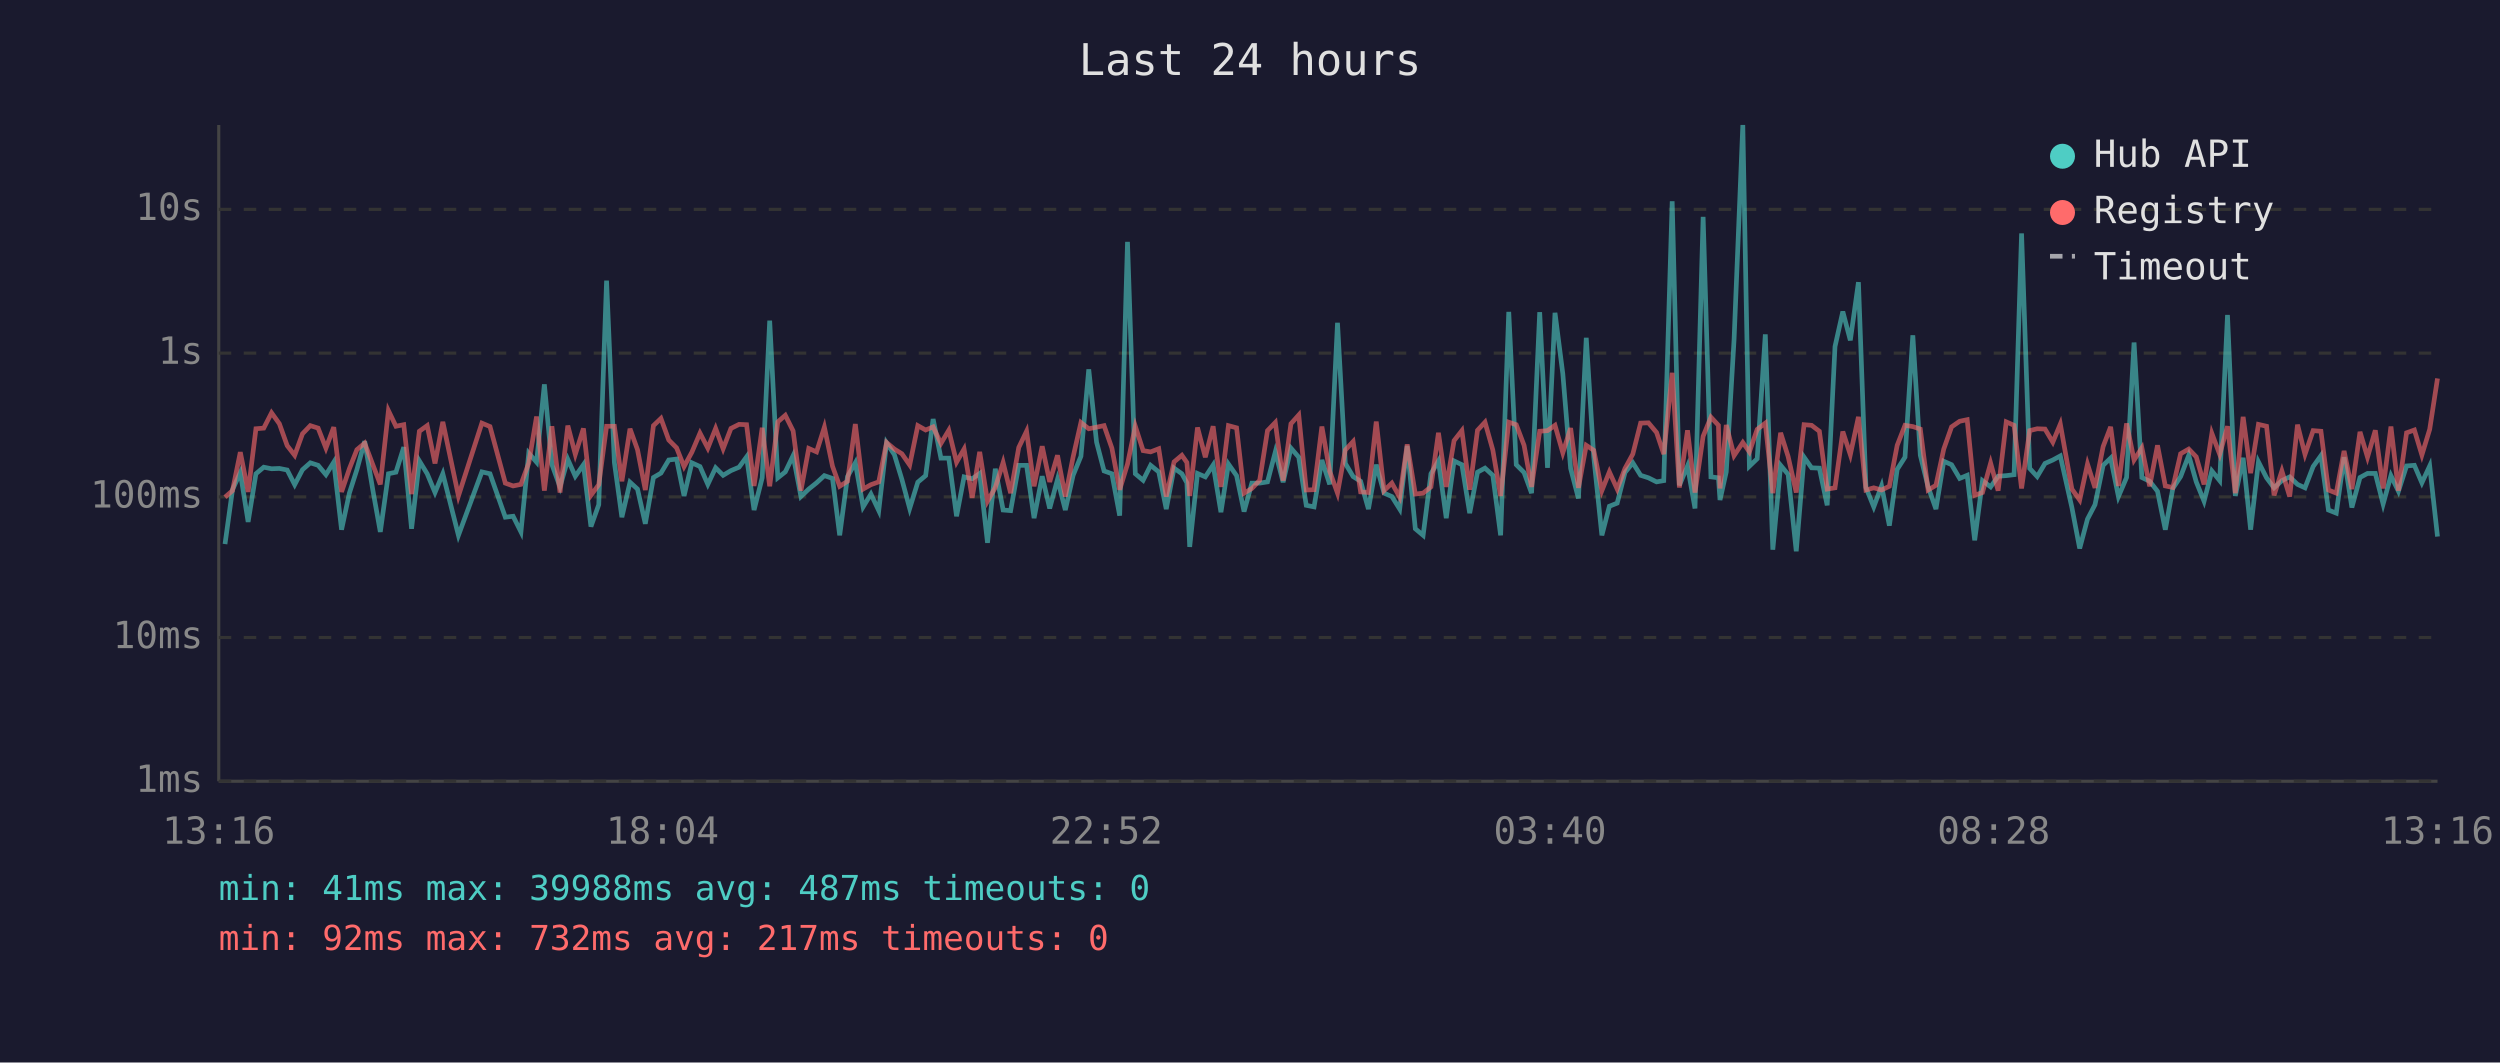
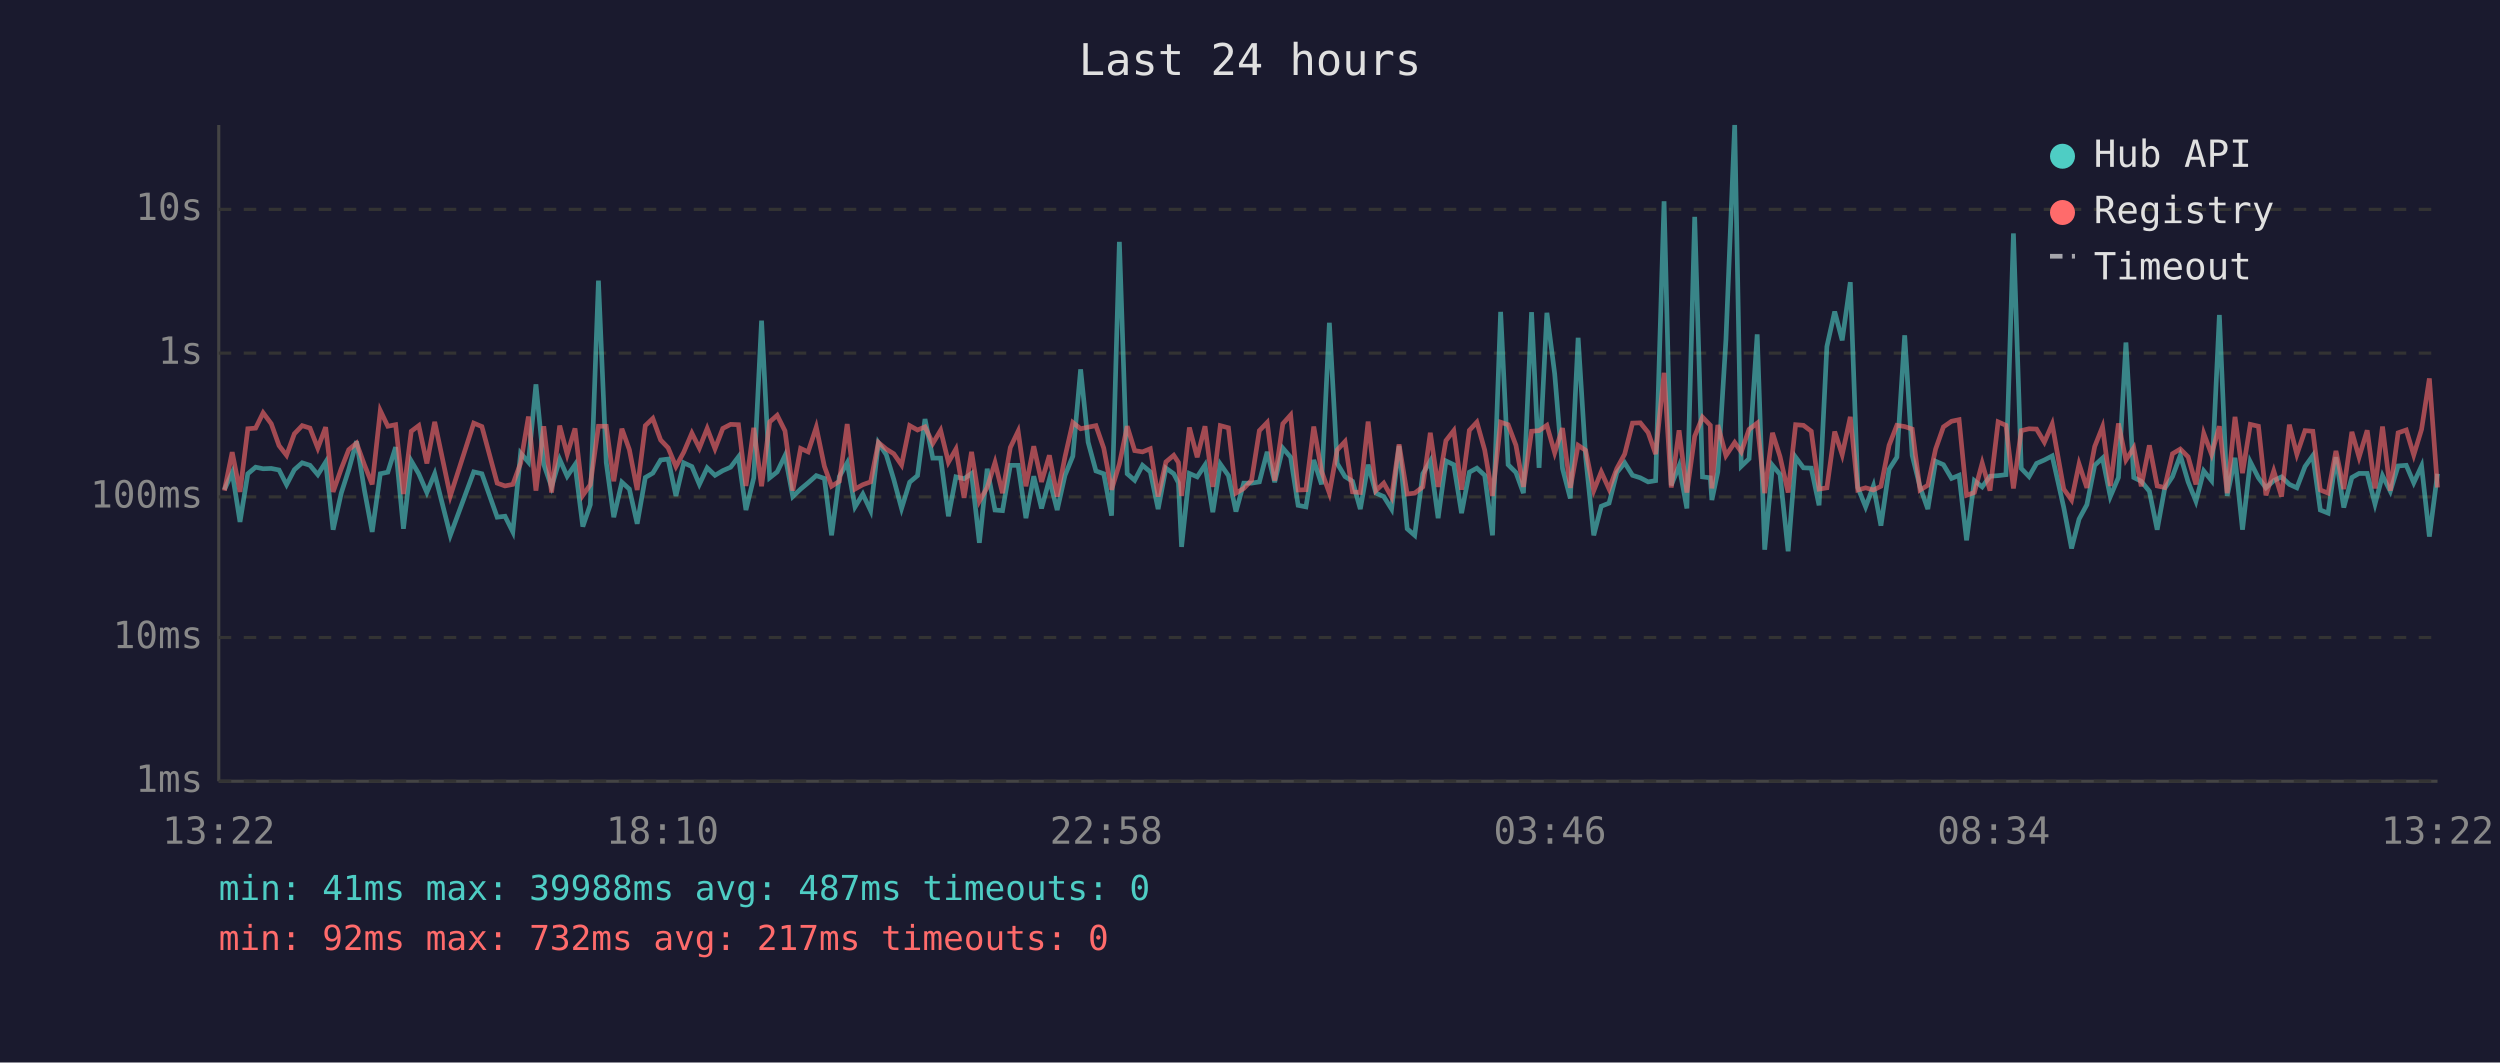
<svg xmlns="http://www.w3.org/2000/svg" viewBox="0 0 800 340" font-family="monospace" font-size="12">
  <rect width="800" height="340" fill="#1a1a2e" />
  <text x="400" y="24" fill="#e0e0e0" font-size="14" text-anchor="middle">Last 24 hours</text>
  <line x1="70" y1="40" x2="70" y2="250" stroke="#444" stroke-width="1" />
  <line x1="70" y1="250" x2="780" y2="250" stroke="#444" stroke-width="1" />
  <line x1="70" y1="250" x2="780" y2="250" stroke="#333" stroke-width="1" stroke-dasharray="4" />
  <text x="65" y="250" fill="#888" text-anchor="end" dominant-baseline="middle">1ms</text>
  <line x1="70" y1="204" x2="780" y2="204" stroke="#333" stroke-width="1" stroke-dasharray="4" />
  <text x="65" y="204" fill="#888" text-anchor="end" dominant-baseline="middle">10ms</text>
  <line x1="70" y1="159" x2="780" y2="159" stroke="#333" stroke-width="1" stroke-dasharray="4" />
  <text x="65" y="159" fill="#888" text-anchor="end" dominant-baseline="middle">100ms</text>
  <line x1="70" y1="113" x2="780" y2="113" stroke="#333" stroke-width="1" stroke-dasharray="4" />
  <text x="65" y="113" fill="#888" text-anchor="end" dominant-baseline="middle">1s</text>
  <line x1="70" y1="67" x2="780" y2="67" stroke="#333" stroke-width="1" stroke-dasharray="4" />
  <text x="65" y="67" fill="#888" text-anchor="end" dominant-baseline="middle">10s</text>
-   <text x="70" y="270" fill="#888" text-anchor="middle">13:16</text>
-   <text x="212" y="270" fill="#888" text-anchor="middle">18:04</text>
-   <text x="354" y="270" fill="#888" text-anchor="middle">22:52</text>
-   <text x="496" y="270" fill="#888" text-anchor="middle">03:40</text>
-   <text x="638" y="270" fill="#888" text-anchor="middle">08:28</text>
-   <text x="780" y="270" fill="#888" text-anchor="middle">13:16</text>
-   <polyline points="72.0,174.1 74.4,156.7 76.9,151.2 79.4,167.0 81.9,151.6 84.4,149.5 86.9,150.0 89.4,149.9 91.9,150.4 94.3,155.1 96.8,150.3 99.3,148.1 101.8,148.9 104.3,151.9 106.8,147.9 109.3,169.5 111.8,157.8 114.2,150.3 116.7,141.2 119.3,156.8 121.7,170.2 124.3,151.6 126.7,151.1 129.2,143.1 131.7,169.2 134.2,147.5 136.7,151.6 139.2,157.6 141.7,151.6 146.7,171.3 154.2,151.0 156.8,151.6 161.7,165.5 164.2,165.2 166.7,170.2 169.2,145.0 171.7,147.9 174.2,123.0 176.6,148.6 179.2,155.8 181.7,147.0 184.1,152.4 186.7,148.7 189.1,168.5 191.6,161.5 194.1,89.8 196.6,148.0 199.0,165.5 201.6,154.3 204.0,156.5 206.5,167.6 209.1,152.8 211.5,151.4 214.0,147.2 216.5,146.9 218.9,158.7 221.4,148.1 224.0,149.3 226.5,155.0 229.0,149.7 231.4,152.1 233.9,150.6 236.5,149.5 238.9,146.2 241.3,163.2 243.9,152.9 246.3,102.6 248.9,152.9 251.3,151.0 253.8,145.8 256.3,158.9 258.8,156.5 261.3,154.5 263.8,152.2 266.4,153.1 268.7,171.3 271.2,152.5 273.7,148.1 276.2,162.2 278.7,158.1 281.2,163.4 283.7,141.7 286.2,145.5 288.6,153.4 291.1,162.7 293.7,154.3 296.2,152.2 298.6,134.1 301.1,146.6 303.6,146.6 306.1,165.2 308.5,152.6 311.1,153.2 313.5,151.5 316.0,173.7 318.5,150.0 321.0,163.2 323.4,163.4 326.0,148.9 328.5,148.9 330.9,165.8 333.5,152.4 335.9,162.7 338.4,153.4 340.9,163.2 343.4,152.1 345.9,146.0 348.4,118.2 350.9,141.5 353.3,150.7 355.8,151.6 358.3,165.0 360.8,77.4 363.3,151.6 365.8,153.7 368.2,148.9 370.8,151.0 373.2,162.9 375.7,149.8 378.2,151.6 379.8,154.5 380.7,175.0 383.2,151.5 385.7,152.6 388.2,148.8 390.7,163.9 393.1,148.5 395.7,152.2 398.1,163.7 400.6,154.6 403.1,154.6 405.6,154.2 408.1,144.6 410.6,154.3 413.1,143.4 415.6,146.3 418.0,161.7 420.5,162.2 423.0,147.2 425.5,155.0 428.0,103.3 430.5,148.3 433.0,152.5 435.4,154.0 437.9,162.9 440.4,148.7 442.9,157.8 445.4,158.9 447.9,162.9 450.3,142.7 452.9,169.2 455.4,171.3 457.9,151.6 460.3,147.5 462.8,165.8 465.3,147.5 467.8,148.7 470.3,164.2 472.8,151.1 475.2,149.8 477.7,152.1 480.2,171.3 482.8,99.8 485.2,148.7 487.7,151.2 490.1,157.8 492.7,99.9 495.2,149.7 497.6,100.1 500.1,119.6 502.6,149.9 505.1,159.5 507.6,108.1 510.0,146.2 512.6,171.3 515.0,162.0 517.5,161.0 520.0,151.2 522.5,148.1 525.0,152.1 527.5,152.9 530.1,154.2 532.4,153.8 535.1,64.4 537.4,155.3 540.0,149.1 542.4,162.7 545.0,69.4 547.5,152.6 549.9,152.9 550.4,160.0 552.4,151.0 554.9,108.7 557.7,40.0 559.8,149.2 562.3,146.8 564.9,107.0 567.3,175.9 569.8,148.9 572.2,151.8 574.8,176.4 577.3,146.3 579.7,149.7 582.2,149.8 584.7,161.7 587.2,110.9 589.7,99.7 592.1,108.9 594.7,90.3 597.1,156.0 599.6,162.2 602.1,155.5 604.6,168.2 607.1,150.2 609.6,146.3 612.1,107.3 614.5,145.7 617.0,155.8 619.5,162.9 622.0,147.6 624.5,148.7 627.1,153.1 629.5,152.1 631.9,172.9 634.4,153.8 637.0,155.8 639.4,152.4 642.0,152.2 644.5,151.9 646.9,74.7 649.5,149.9 651.9,152.5 654.4,148.3 656.9,147.2 659.3,145.9 663.0,162.4 665.5,175.5 668.0,166.1 670.4,161.5 673.0,148.9 675.4,146.6 677.9,158.9 680.5,152.8 682.9,109.6 685.4,152.8 687.9,154.0 690.4,157.2 692.9,169.5 695.3,156.3 697.8,152.5 700.4,145.7 702.8,154.2 705.3,160.4 707.8,150.7 710.3,153.8 712.8,100.8 715.3,158.7 717.8,146.5 720.2,169.5 722.7,147.8 725.3,152.9 727.7,156.1 730.2,153.8 732.7,152.6 735.2,155.0 737.6,156.1 740.2,149.3 742.7,145.8 745.1,163.2 747.6,164.2 750.1,146.3 752.6,162.4 755.2,152.8 757.6,151.5 760.1,151.5 762.6,161.3 765.1,152.2 767.5,157.2 770.1,149.1 772.6,148.9 775.0,154.5 777.5,149.1 780.0,171.7" fill="none" stroke="#4ecdc4" stroke-width="1.5" opacity="0.6" />
-   <polyline points="72.0,159.1 74.4,157.0 76.9,144.7 79.4,157.4 81.9,137.2 84.4,137.0 86.9,132.1 89.4,135.6 91.9,142.6 94.3,145.7 96.8,138.8 99.3,136.2 101.8,137.0 104.3,143.4 106.8,136.7 109.3,157.4 111.8,150.0 114.2,143.9 116.7,141.8 119.3,148.7 121.7,155.0 124.3,131.4 126.7,136.4 129.2,135.9 131.7,158.1 134.2,138.0 136.7,136.2 139.2,148.3 141.7,135.0 146.7,158.7 154.2,135.4 156.8,136.5 161.7,154.6 164.2,155.5 166.7,155.0 169.2,148.2 171.7,133.3 174.2,157.0 176.6,136.4 179.2,157.6 181.7,136.2 184.1,145.4 186.7,137.1 189.1,158.5 191.6,155.1 194.1,136.4 196.6,136.4 199.0,154.0 201.6,137.2 204.0,143.9 206.5,156.8 209.1,136.2 211.5,133.9 214.0,140.8 216.5,143.3 218.9,149.3 221.4,144.7 224.0,138.6 226.5,143.4 229.0,137.1 231.4,143.6 233.9,137.1 236.5,135.8 238.9,135.9 241.3,155.5 243.9,136.9 246.3,155.6 248.9,135.0 251.3,132.9 253.8,137.9 256.3,157.0 258.8,143.5 261.3,144.6 263.8,136.7 266.4,149.2 268.7,155.6 271.2,154.0 273.7,135.7 276.2,156.5 278.7,155.1 281.2,154.2 283.7,141.6 286.2,143.7 288.6,145.2 291.1,148.8 293.7,136.2 296.2,137.6 298.6,136.6 301.1,141.9 303.6,137.7 306.1,147.9 308.5,143.7 311.1,159.3 313.5,144.6 316.0,160.4 318.5,156.0 321.0,148.0 323.4,157.8 326.0,143.2 328.5,138.0 330.9,155.6 333.5,142.8 335.9,154.2 338.4,145.7 340.9,158.9 343.4,146.2 345.9,135.2 348.4,137.2 350.9,136.7 353.3,136.2 355.8,143.4 358.3,156.7 360.8,148.5 363.3,136.4 365.8,144.2 368.2,144.6 370.8,143.6 373.2,158.9 375.7,147.8 378.2,145.7 379.8,148.0 380.7,158.7 383.2,136.8 385.7,146.3 388.2,136.4 390.7,155.8 393.1,136.2 395.7,136.9 398.1,157.8 400.6,156.3 403.1,153.7 405.6,137.8 408.1,135.2 410.6,153.8 413.1,135.6 415.6,132.8 418.0,156.8 420.5,156.7 423.0,136.5 425.5,150.8 428.0,157.8 430.5,144.0 433.0,141.3 435.4,157.4 437.9,157.6 440.4,134.9 442.9,157.0 445.4,154.6 447.9,159.1 450.3,142.2 452.9,158.1 455.4,157.8 457.9,155.8 460.3,138.5 462.8,155.8 465.3,141.0 467.8,137.8 470.3,156.7 472.8,137.7 475.2,135.1 477.7,144.0 480.2,158.7 482.8,135.1 485.2,135.9 487.7,142.5 490.1,155.8 492.7,138.0 495.2,137.8 497.6,136.1 500.1,144.9 502.6,137.0 505.1,156.1 507.6,142.5 510.0,144.1 512.6,157.0 515.0,151.0 517.5,156.5 520.0,149.9 522.5,145.3 525.0,135.4 527.5,135.3 530.1,138.4 532.4,145.3 535.1,119.3 537.4,156.0 540.0,137.7 542.4,157.6 545.0,139.6 547.5,133.5 549.9,136.1 550.4,156.3 552.4,136.0 554.9,145.8 557.7,141.6 559.8,144.6 562.3,137.4 564.9,135.4 567.3,157.8 569.8,138.5 572.2,146.1 574.8,157.6 577.3,135.9 579.7,136.1 582.2,138.0 584.7,156.5 587.2,156.1 589.7,138.1 592.1,145.5 594.7,133.4 597.1,156.8 599.6,156.1 602.1,156.8 604.6,155.6 607.1,142.5 609.6,136.1 612.1,136.5 614.5,137.3 617.0,156.8 619.5,155.3 622.0,143.7 624.5,136.6 627.1,134.8 629.5,134.3 631.9,158.5 634.4,157.6 637.0,148.2 639.4,157.0 642.0,135.0 644.5,136.1 646.9,156.3 649.5,137.8 651.9,137.2 654.4,137.3 656.9,141.5 659.3,135.7 663.0,156.5 665.5,160.0 668.0,148.5 670.4,156.1 673.0,142.9 675.4,136.6 677.9,155.5 680.5,135.5 682.9,147.2 685.4,143.3 687.9,155.6 690.4,142.5 692.9,155.5 695.3,156.0 697.8,145.2 700.4,143.7 702.8,146.2 705.3,155.0 707.8,138.7 710.3,145.4 712.8,136.4 715.3,157.8 717.8,133.4 720.2,151.4 722.7,135.8 725.3,136.4 727.7,158.5 730.2,150.7 732.7,158.9 735.2,135.9 737.6,145.4 740.2,137.8 742.7,138.0 745.1,156.8 747.6,157.8 750.1,144.3 752.6,156.5 755.2,138.2 757.6,146.3 760.1,137.7 762.6,156.3 765.1,136.5 767.5,157.0 770.1,138.5 772.6,137.6 775.0,145.6 777.5,137.4 780.0,121.1" fill="none" stroke="#ff6b6b" stroke-width="1.5" opacity="0.6" />
+   <text x="70" y="270" fill="#888" text-anchor="middle">13:22</text>
+   <text x="212" y="270" fill="#888" text-anchor="middle">18:10</text>
+   <text x="354" y="270" fill="#888" text-anchor="middle">22:58</text>
+   <text x="496" y="270" fill="#888" text-anchor="middle">03:46</text>
+   <text x="638" y="270" fill="#888" text-anchor="middle">08:34</text>
+   <text x="780" y="270" fill="#888" text-anchor="middle">13:22</text>
+   <polyline points="71.8,156.7 74.3,151.2 76.8,167.0 79.3,151.6 81.8,149.5 84.2,150.0 86.8,149.9 89.3,150.4 91.7,155.1 94.2,150.3 96.7,148.1 99.2,148.9 101.7,151.9 104.2,147.9 106.6,169.5 109.2,157.8 111.6,150.3 114.1,141.2 116.6,156.8 119.1,170.2 121.7,151.6 124.1,151.1 126.6,143.1 129.1,169.2 131.6,147.5 134.0,151.6 136.6,157.6 139.1,151.6 144.1,171.3 151.6,151.0 154.2,151.6 159.1,165.5 161.6,165.2 164.1,170.2 166.6,145.0 169.1,147.9 171.5,123.0 174.0,148.6 176.5,155.8 179.1,147.0 181.5,152.4 184.0,148.7 186.5,168.5 188.9,161.5 191.5,89.8 194.0,148.0 196.4,165.5 199.0,154.3 201.4,156.5 203.9,167.6 206.5,152.8 208.9,151.4 211.4,147.2 213.8,146.9 216.3,158.7 218.8,148.1 221.4,149.3 223.8,155.0 226.3,149.7 228.8,152.1 231.3,150.6 233.8,149.5 236.3,146.2 238.7,163.2 241.2,152.9 243.7,102.6 246.3,152.9 248.7,151.0 251.2,145.8 253.7,158.9 256.2,156.5 258.6,154.5 261.2,152.2 263.8,153.1 266.1,171.3 268.6,152.5 271.1,148.1 273.6,162.2 276.1,158.1 278.6,163.4 281.1,141.7 283.6,145.5 286.0,153.4 288.5,162.7 291.1,154.3 293.6,152.2 296.0,134.1 298.5,146.6 301.0,146.6 303.5,165.2 305.9,152.6 308.5,153.2 310.9,151.5 313.4,173.7 315.9,150.0 318.4,163.2 320.8,163.4 323.3,148.9 325.8,148.9 328.3,165.8 330.8,152.4 333.3,162.7 335.8,153.4 338.3,163.2 340.8,152.1 343.3,146.0 345.8,118.2 348.2,141.5 350.7,150.7 353.2,151.6 355.7,165.0 358.2,77.4 360.7,151.6 363.1,153.7 365.6,148.9 368.1,151.0 370.6,162.9 373.1,149.8 375.6,151.6 377.1,154.5 378.1,175.0 380.6,151.5 383.1,152.6 385.6,148.8 388.1,163.9 390.5,148.5 393.1,152.2 395.5,163.7 398.0,154.6 400.5,154.6 403.0,154.2 405.5,144.6 407.9,154.3 410.5,143.4 413.0,146.3 415.4,161.7 417.9,162.2 420.4,147.2 422.9,155.0 425.4,103.3 427.9,148.3 430.4,152.5 432.8,154.0 435.3,162.9 437.8,148.7 440.3,157.8 442.8,158.9 445.3,162.9 447.7,142.7 450.3,169.2 452.7,171.3 455.3,151.6 457.7,147.5 460.2,165.8 462.7,147.5 465.2,148.7 467.7,164.2 470.2,151.1 472.6,149.8 475.1,152.1 477.6,171.3 480.2,99.8 482.6,148.7 485.1,151.2 487.5,157.8 490.1,99.9 492.5,149.7 495.0,100.1 497.5,119.6 500.0,149.9 502.5,159.5 505.0,108.1 507.4,146.2 510.0,171.3 512.4,162.0 514.9,161.0 517.4,151.2 519.9,148.1 522.4,152.1 524.9,152.9 527.4,154.2 529.8,153.8 532.5,64.4 534.8,155.3 537.3,149.1 539.8,162.7 542.3,69.4 544.8,152.6 547.3,152.9 547.8,160.0 549.7,151.0 552.3,108.7 555.1,40.0 557.2,149.2 559.7,146.8 562.3,107.0 564.7,175.9 567.2,148.9 569.6,151.8 572.2,176.4 574.6,146.3 577.1,149.7 579.6,149.8 582.1,161.7 584.6,110.9 587.1,99.7 589.5,108.9 592.1,90.3 594.5,156.0 597.0,162.2 599.5,155.5 601.9,168.2 604.5,150.2 607.0,146.3 609.5,107.3 611.9,145.7 614.4,155.8 616.9,162.9 619.4,147.6 621.9,148.7 624.5,153.1 626.9,152.1 629.3,172.9 631.8,153.8 634.3,155.8 636.8,152.4 639.4,152.2 641.9,151.9 644.3,74.7 646.8,149.9 649.3,152.5 651.7,148.3 654.2,147.2 656.7,145.9 660.4,162.4 662.9,175.5 665.3,166.1 667.8,161.5 670.3,148.9 672.8,146.6 675.3,158.9 677.9,152.8 680.3,109.6 682.8,152.8 685.2,154.0 687.8,157.2 690.3,169.5 692.7,156.3 695.2,152.5 697.7,145.7 700.2,154.2 702.7,160.4 705.2,150.7 707.7,153.8 710.2,100.8 712.7,158.7 715.2,146.5 717.6,169.5 720.1,147.8 722.7,152.9 725.1,156.1 727.6,153.8 730.1,152.6 732.6,155.0 735.0,156.1 737.6,149.3 740.1,145.8 742.5,163.2 745.0,164.2 747.5,146.3 750.0,162.4 752.6,152.8 754.9,151.5 757.5,151.5 760.0,161.3 762.4,152.2 764.9,157.2 767.4,149.1 770.0,148.9 772.4,154.5 774.9,149.1 777.4,171.7 780.0,151.6" fill="none" stroke="#4ecdc4" stroke-width="1.5" opacity="0.6" />
+   <polyline points="71.8,157.0 74.3,144.7 76.8,157.4 79.3,137.2 81.8,137.0 84.2,132.1 86.8,135.6 89.3,142.6 91.7,145.7 94.2,138.8 96.7,136.2 99.2,137.0 101.7,143.4 104.2,136.7 106.6,157.4 109.2,150.0 111.6,143.9 114.1,141.8 116.6,148.7 119.1,155.0 121.7,131.4 124.1,136.4 126.6,135.9 129.1,158.1 131.6,138.0 134.0,136.2 136.6,148.3 139.1,135.0 144.1,158.7 151.6,135.4 154.2,136.5 159.1,154.6 161.6,155.5 164.1,155.0 166.6,148.2 169.1,133.3 171.5,157.0 174.0,136.4 176.5,157.6 179.1,136.2 181.5,145.4 184.0,137.1 186.5,158.5 188.9,155.1 191.5,136.4 194.0,136.4 196.4,154.0 199.0,137.2 201.4,143.9 203.9,156.8 206.5,136.2 208.9,133.9 211.4,140.8 213.8,143.3 216.3,149.3 218.8,144.7 221.4,138.6 223.8,143.4 226.3,137.1 228.8,143.6 231.3,137.1 233.8,135.8 236.3,135.9 238.7,155.5 241.2,136.9 243.7,155.6 246.3,135.0 248.7,132.9 251.2,137.9 253.7,157.0 256.2,143.5 258.6,144.6 261.2,136.7 263.8,149.2 266.1,155.6 268.6,154.0 271.1,135.7 273.6,156.5 276.1,155.1 278.6,154.2 281.1,141.6 283.6,143.7 286.0,145.2 288.5,148.8 291.1,136.2 293.6,137.6 296.0,136.6 298.5,141.9 301.0,137.7 303.5,147.9 305.9,143.7 308.5,159.3 310.9,144.6 313.4,160.4 315.9,156.0 318.4,148.0 320.8,157.8 323.3,143.2 325.8,138.0 328.3,155.6 330.8,142.8 333.3,154.2 335.8,145.7 338.3,158.9 340.8,146.2 343.3,135.2 345.8,137.2 348.2,136.7 350.7,136.2 353.2,143.4 355.7,156.7 358.2,148.5 360.7,136.4 363.1,144.2 365.6,144.6 368.1,143.6 370.6,158.9 373.1,147.8 375.6,145.7 377.1,148.0 378.1,158.7 380.6,136.8 383.1,146.3 385.6,136.4 388.1,155.8 390.5,136.2 393.1,136.9 395.5,157.8 398.0,156.3 400.5,153.7 403.0,137.8 405.5,135.2 407.9,153.8 410.5,135.6 413.0,132.8 415.4,156.8 417.9,156.7 420.4,136.5 422.9,150.8 425.4,157.8 427.9,144.0 430.4,141.3 432.8,157.4 435.3,157.6 437.8,134.9 440.3,157.0 442.8,154.6 445.3,159.1 447.7,142.2 450.3,158.1 452.7,157.8 455.3,155.8 457.7,138.5 460.2,155.8 462.7,141.0 465.2,137.8 467.7,156.7 470.2,137.7 472.6,135.1 475.1,144.0 477.6,158.7 480.2,135.1 482.6,135.9 485.1,142.5 487.5,155.8 490.1,138.0 492.5,137.8 495.0,136.1 497.5,144.9 500.0,137.0 502.5,156.1 505.0,142.5 507.4,144.1 510.0,157.0 512.4,151.0 514.9,156.5 517.4,149.9 519.9,145.3 522.4,135.4 524.9,135.3 527.4,138.4 529.8,145.3 532.5,119.3 534.8,156.0 537.3,137.7 539.8,157.6 542.3,139.6 544.8,133.5 547.3,136.1 547.8,156.3 549.7,136.0 552.3,145.8 555.1,141.6 557.2,144.6 559.7,137.4 562.3,135.4 564.7,157.8 567.2,138.5 569.6,146.1 572.2,157.6 574.6,135.9 577.1,136.1 579.6,138.0 582.1,156.5 584.6,156.1 587.1,138.1 589.5,145.5 592.1,133.4 594.5,156.8 597.0,156.1 599.5,156.8 601.9,155.6 604.5,142.5 607.0,136.1 609.5,136.5 611.9,137.3 614.4,156.8 616.9,155.3 619.4,143.7 621.9,136.6 624.5,134.8 626.9,134.3 629.3,158.5 631.8,157.6 634.3,148.2 636.8,157.0 639.4,135.0 641.9,136.1 644.3,156.3 646.8,137.8 649.3,137.2 651.7,137.3 654.2,141.5 656.7,135.7 660.4,156.5 662.9,160.0 665.3,148.5 667.8,156.1 670.3,142.9 672.8,136.6 675.3,155.5 677.9,135.5 680.3,147.2 682.8,143.3 685.2,155.6 687.8,142.5 690.3,155.5 692.7,156.0 695.2,145.2 697.7,143.7 700.2,146.2 702.7,155.0 705.2,138.7 707.7,145.4 710.2,136.4 712.7,157.8 715.2,133.4 717.6,151.4 720.1,135.8 722.7,136.4 725.1,158.5 727.6,150.7 730.1,158.9 732.6,135.9 735.0,145.4 737.6,137.8 740.1,138.0 742.5,156.8 745.0,157.8 747.5,144.3 750.0,156.5 752.6,138.2 754.9,146.3 757.5,137.7 760.0,156.3 762.4,136.5 764.9,157.0 767.4,138.5 770.0,137.6 772.4,145.6 774.9,137.4 777.4,121.1 780.0,156.0" fill="none" stroke="#ff6b6b" stroke-width="1.5" opacity="0.6" />
  <circle cx="660" cy="50" r="4" fill="#4ecdc4" />
  <text x="670" y="50" fill="#e0e0e0" dominant-baseline="middle">Hub API</text>
  <circle cx="660" cy="68" r="4" fill="#ff6b6b" />
  <text x="670" y="68" fill="#e0e0e0" dominant-baseline="middle">Registry</text>
  <line x1="656" y1="82" x2="664" y2="82" stroke="#e0e0e0" stroke-width="1.5" stroke-dasharray="4,3" opacity="0.7" />
  <text x="670" y="86" fill="#e0e0e0" dominant-baseline="middle">Timeout</text>
  <text x="70" y="288" fill="#4ecdc4" font-size="11">min: 41ms  max: 39988ms  avg: 487ms  timeouts: 0</text>
  <text x="70" y="304" fill="#ff6b6b" font-size="11">min: 92ms  max: 732ms  avg: 217ms  timeouts: 0</text>
</svg>
